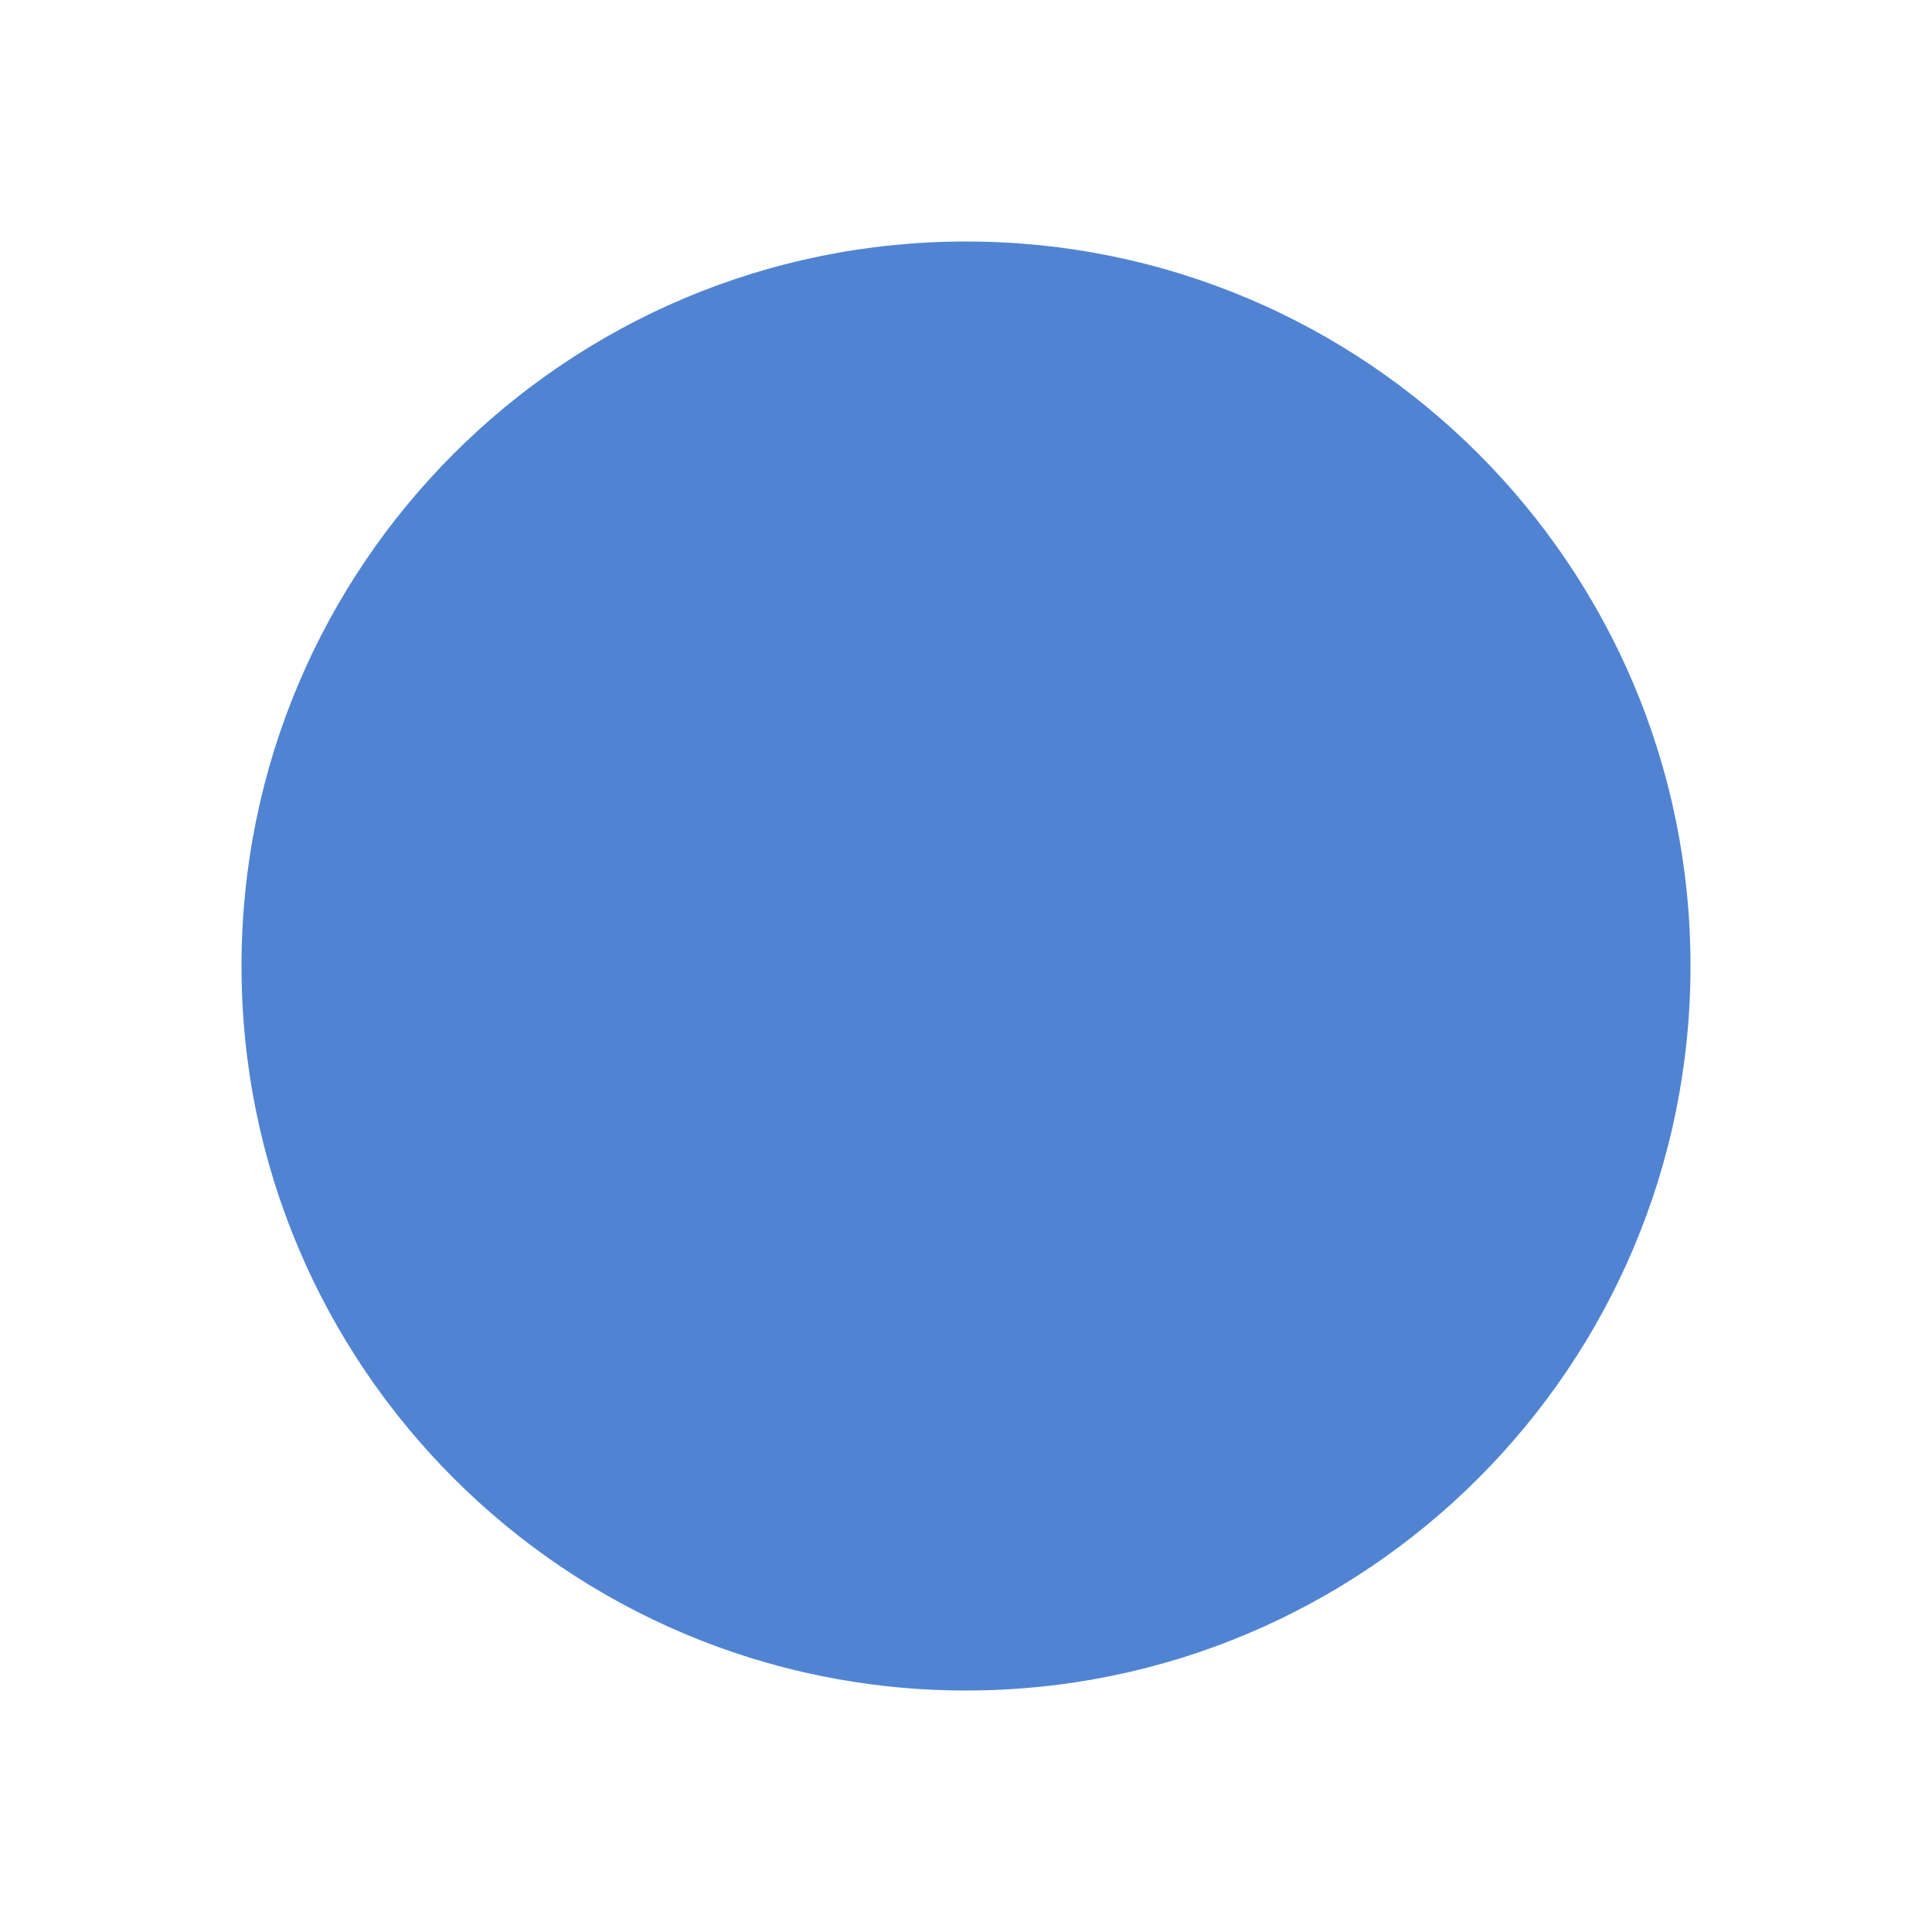
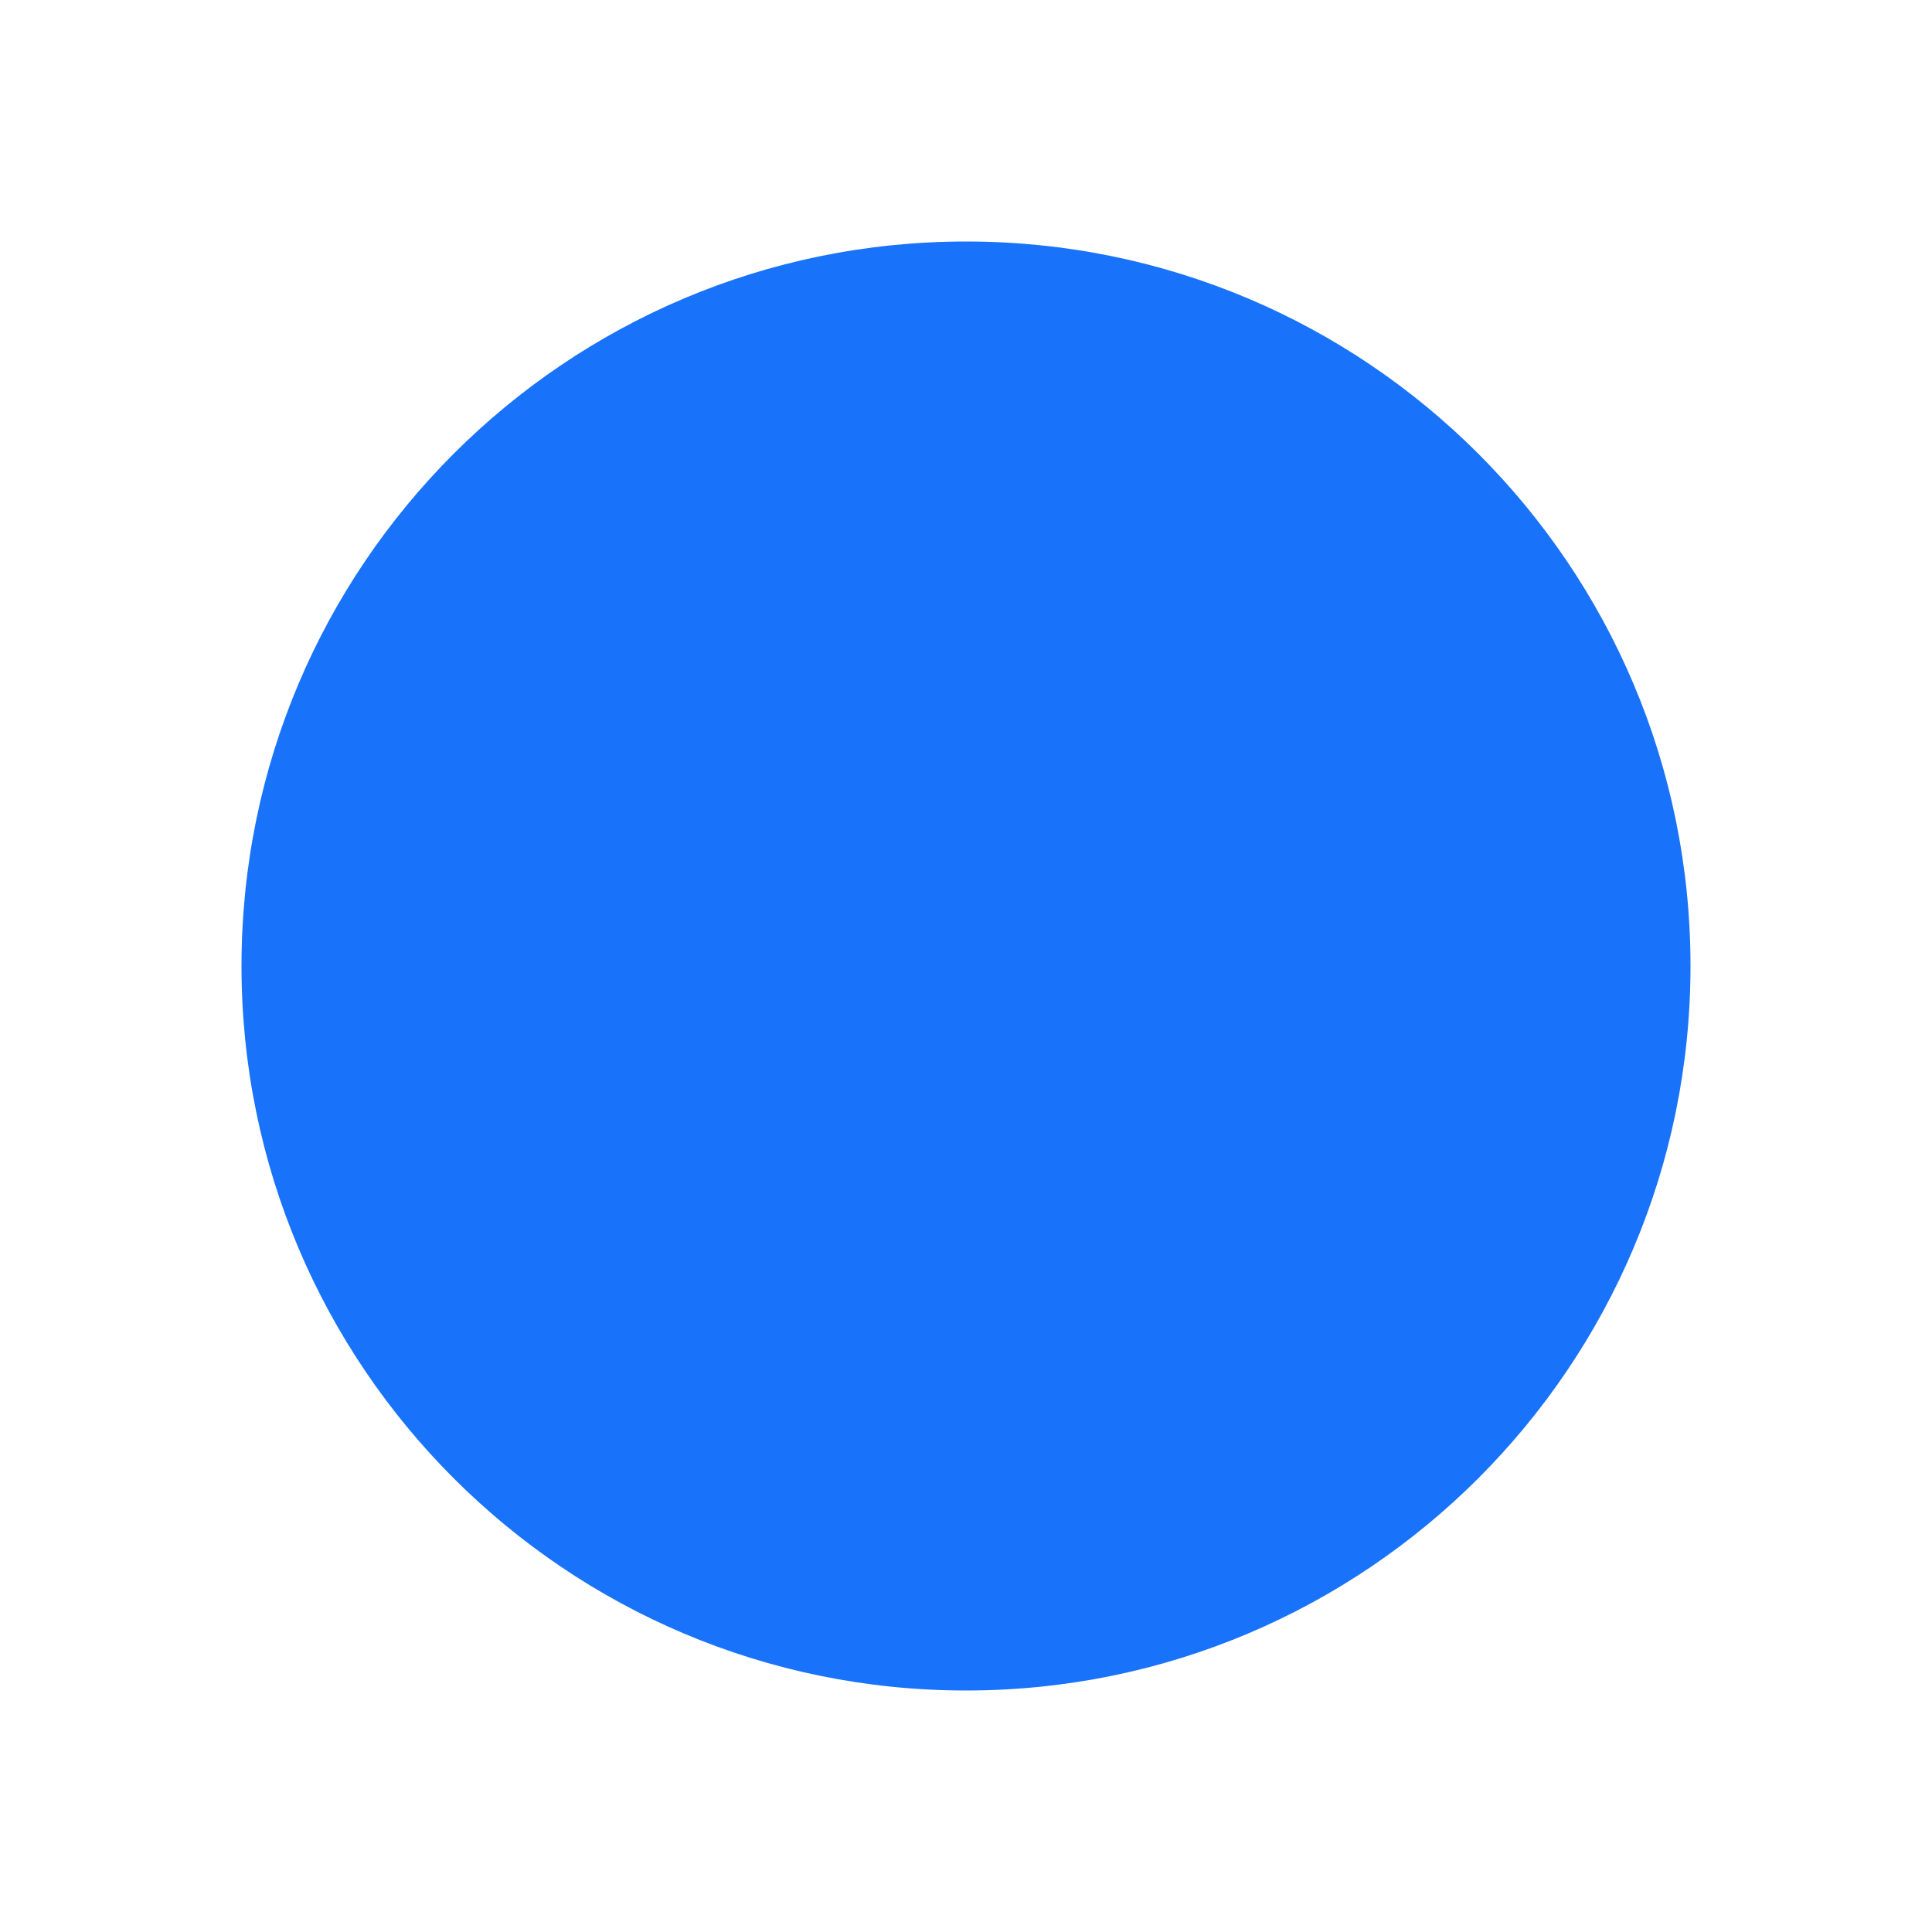
<svg xmlns="http://www.w3.org/2000/svg" height="8" viewBox="0 0 8 8" width="8">
  <defs>
    <style>
			circle {
- 				fill: hsl(216 60% 57%);
+ 				fill: hsl(216 96% 54%);
			}

			@media (prefers-color-scheme: dark) {
				circle {
- 					fill: hsl(216 60% 72%);
+ 					fill: hsl(216 96% 75%);
				}
			}
		</style>
  </defs>
  <circle cx="4" cy="4" r="3" />
</svg>
